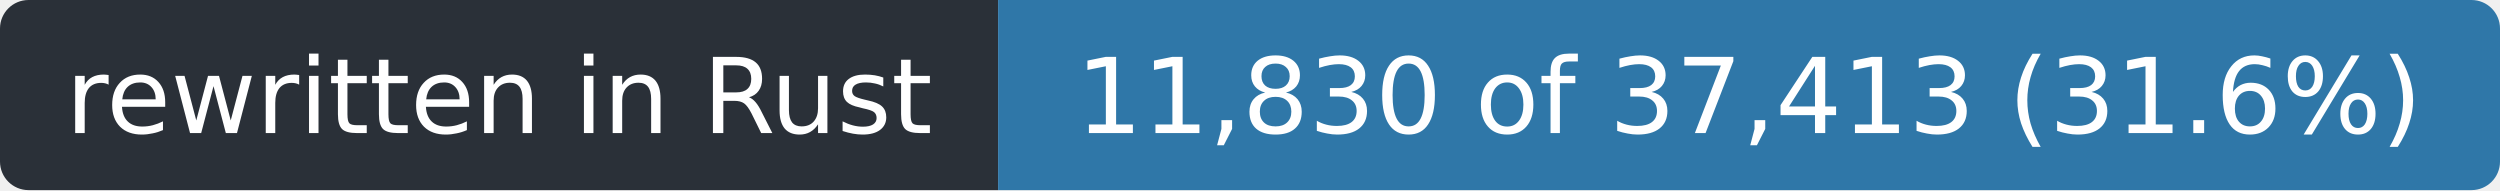
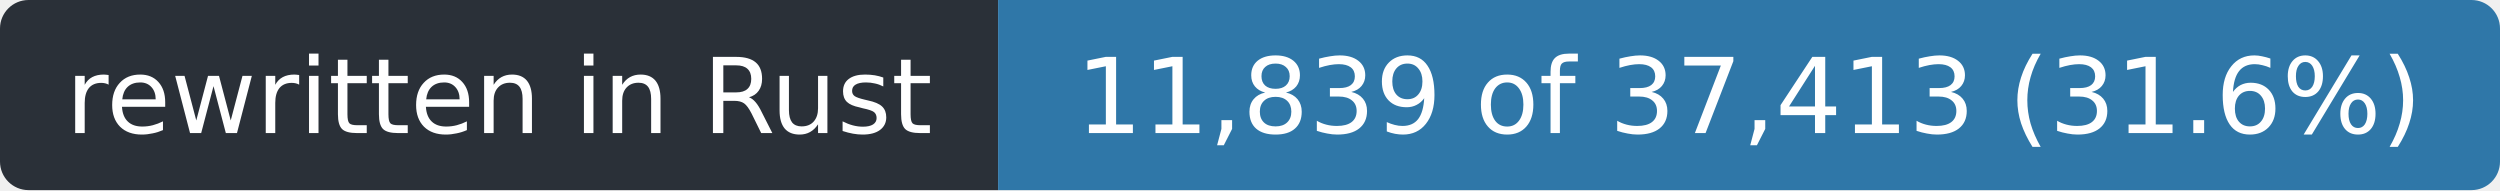
- <svg xmlns="http://www.w3.org/2000/svg" width="263" height="20" role="img" aria-label="rewritten in Rust: 11,830 of 37,413 (31.6%)">
+ <svg xmlns="http://www.w3.org/2000/svg" width="263" height="20" role="img" aria-label="rewritten in Rust: 11,839 of 37,413 (31.6%)">
  <clipPath id="r">
    <rect width="263" height="20" rx="3" />
  </clipPath>
  <g clip-path="url(#r)">
    <rect width="105" height="20" fill="#2a3038" />
    <rect x="105" width="158" height="20" fill="#2f77a8" />
  </g>
  <g fill="#fff" font-family="Verdana,Geneva,DejaVu Sans,sans-serif" font-size="11" text-anchor="middle">
    <text x="52.5" y="14" textLength="93">rewritten in Rust</text>
-     <text x="184.0" y="14" textLength="146">11,830 of 37,413 (31.6%)</text>
+     <text x="184.0" y="14" textLength="146">11,839 of 37,413 (31.6%)</text>
  </g>
</svg>
